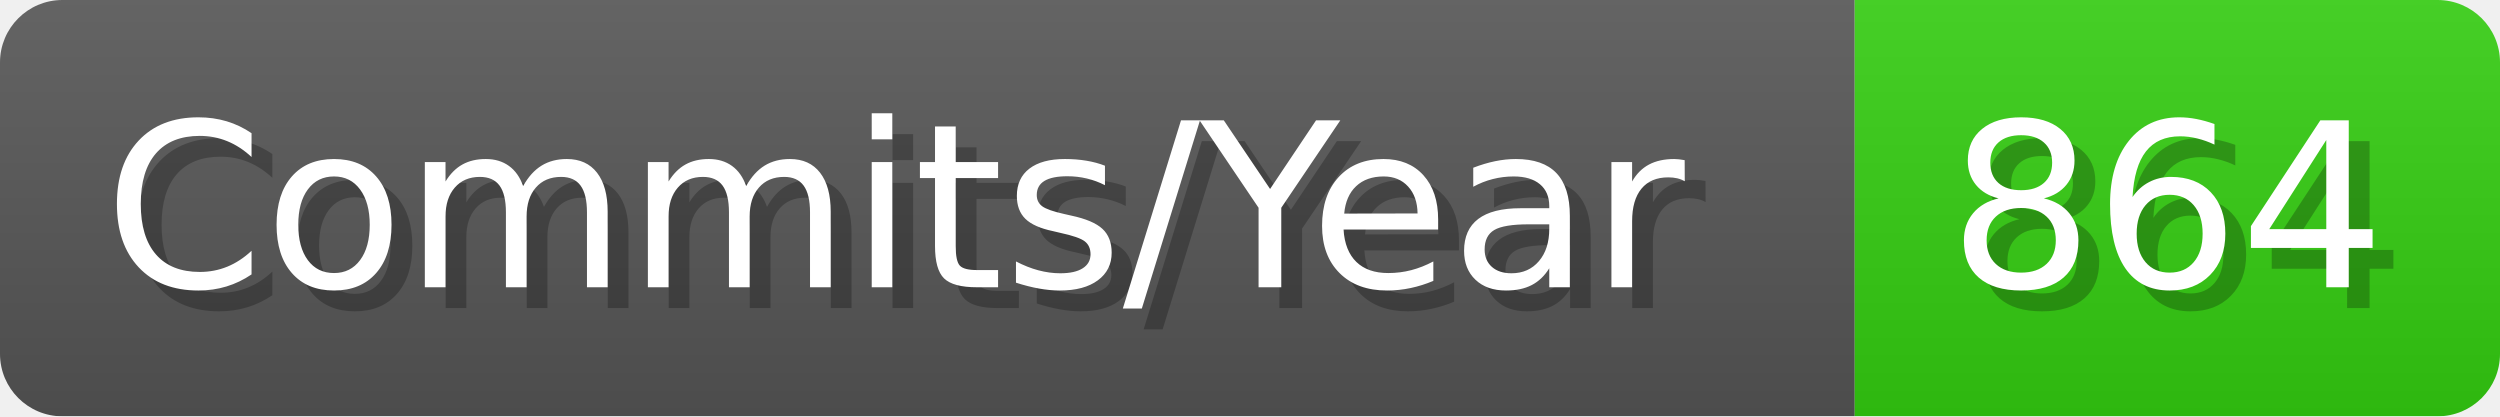
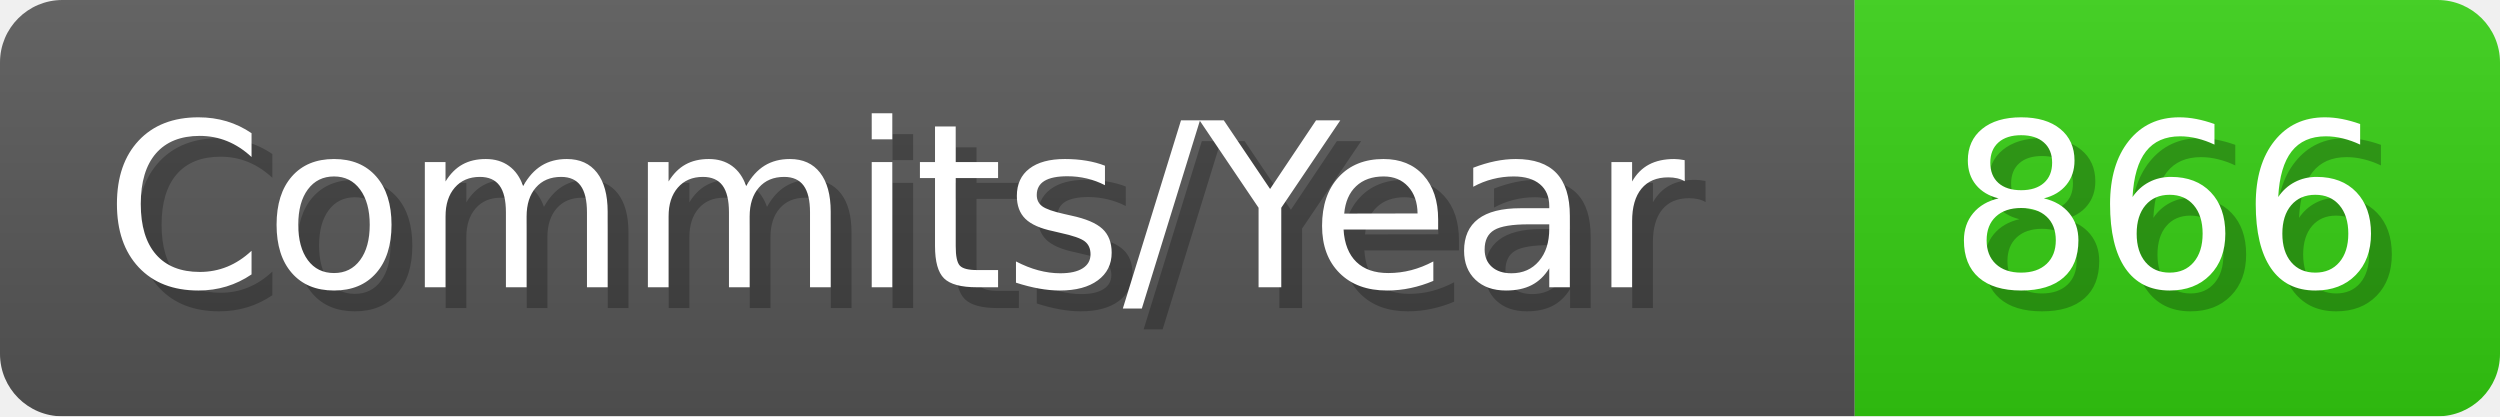
- <svg xmlns="http://www.w3.org/2000/svg" width="120.1" height="20" viewBox="0 0 1201 200" role="img" aria-label="Commits/Year: 864">
+ <svg xmlns="http://www.w3.org/2000/svg" width="120.1" height="20" viewBox="0 0 1201 200" role="img" aria-label="Commits/Year: 866">
  <linearGradient id="aUPdi" x2="0" y2="100%">
    <stop offset="0" stop-opacity=".1" stop-color="#EEE" />
    <stop offset="1" stop-opacity=".1" />
  </linearGradient>
  <mask id="WfAiQ">
    <rect width="1201" height="200" rx="30" fill="#FFF" />
  </mask>
  <g mask="url(#WfAiQ)">
    <rect width="891" height="200" fill="#555" />
    <rect width="310" height="200" fill="#3C1" x="891" />
    <rect width="1201" height="200" fill="url(#aUPdi)" />
  </g>
  <g aria-hidden="true" fill="#fff" text-anchor="start" font-family="Verdana,DejaVu Sans,sans-serif" font-size="110">
    <text x="60" y="148" textLength="791" fill="#000" opacity="0.25">Commits/Year</text>
    <text x="50" y="138" textLength="791">Commits/Year</text>
-     <text x="946" y="148" textLength="210" fill="#000" opacity="0.25">864</text>
-     <text x="936" y="138" textLength="210">864</text>
+     <text x="946" y="148" textLength="210" fill="#000" opacity="0.25">866</text>
+     <text x="936" y="138" textLength="210">866</text>
  </g>
</svg>
